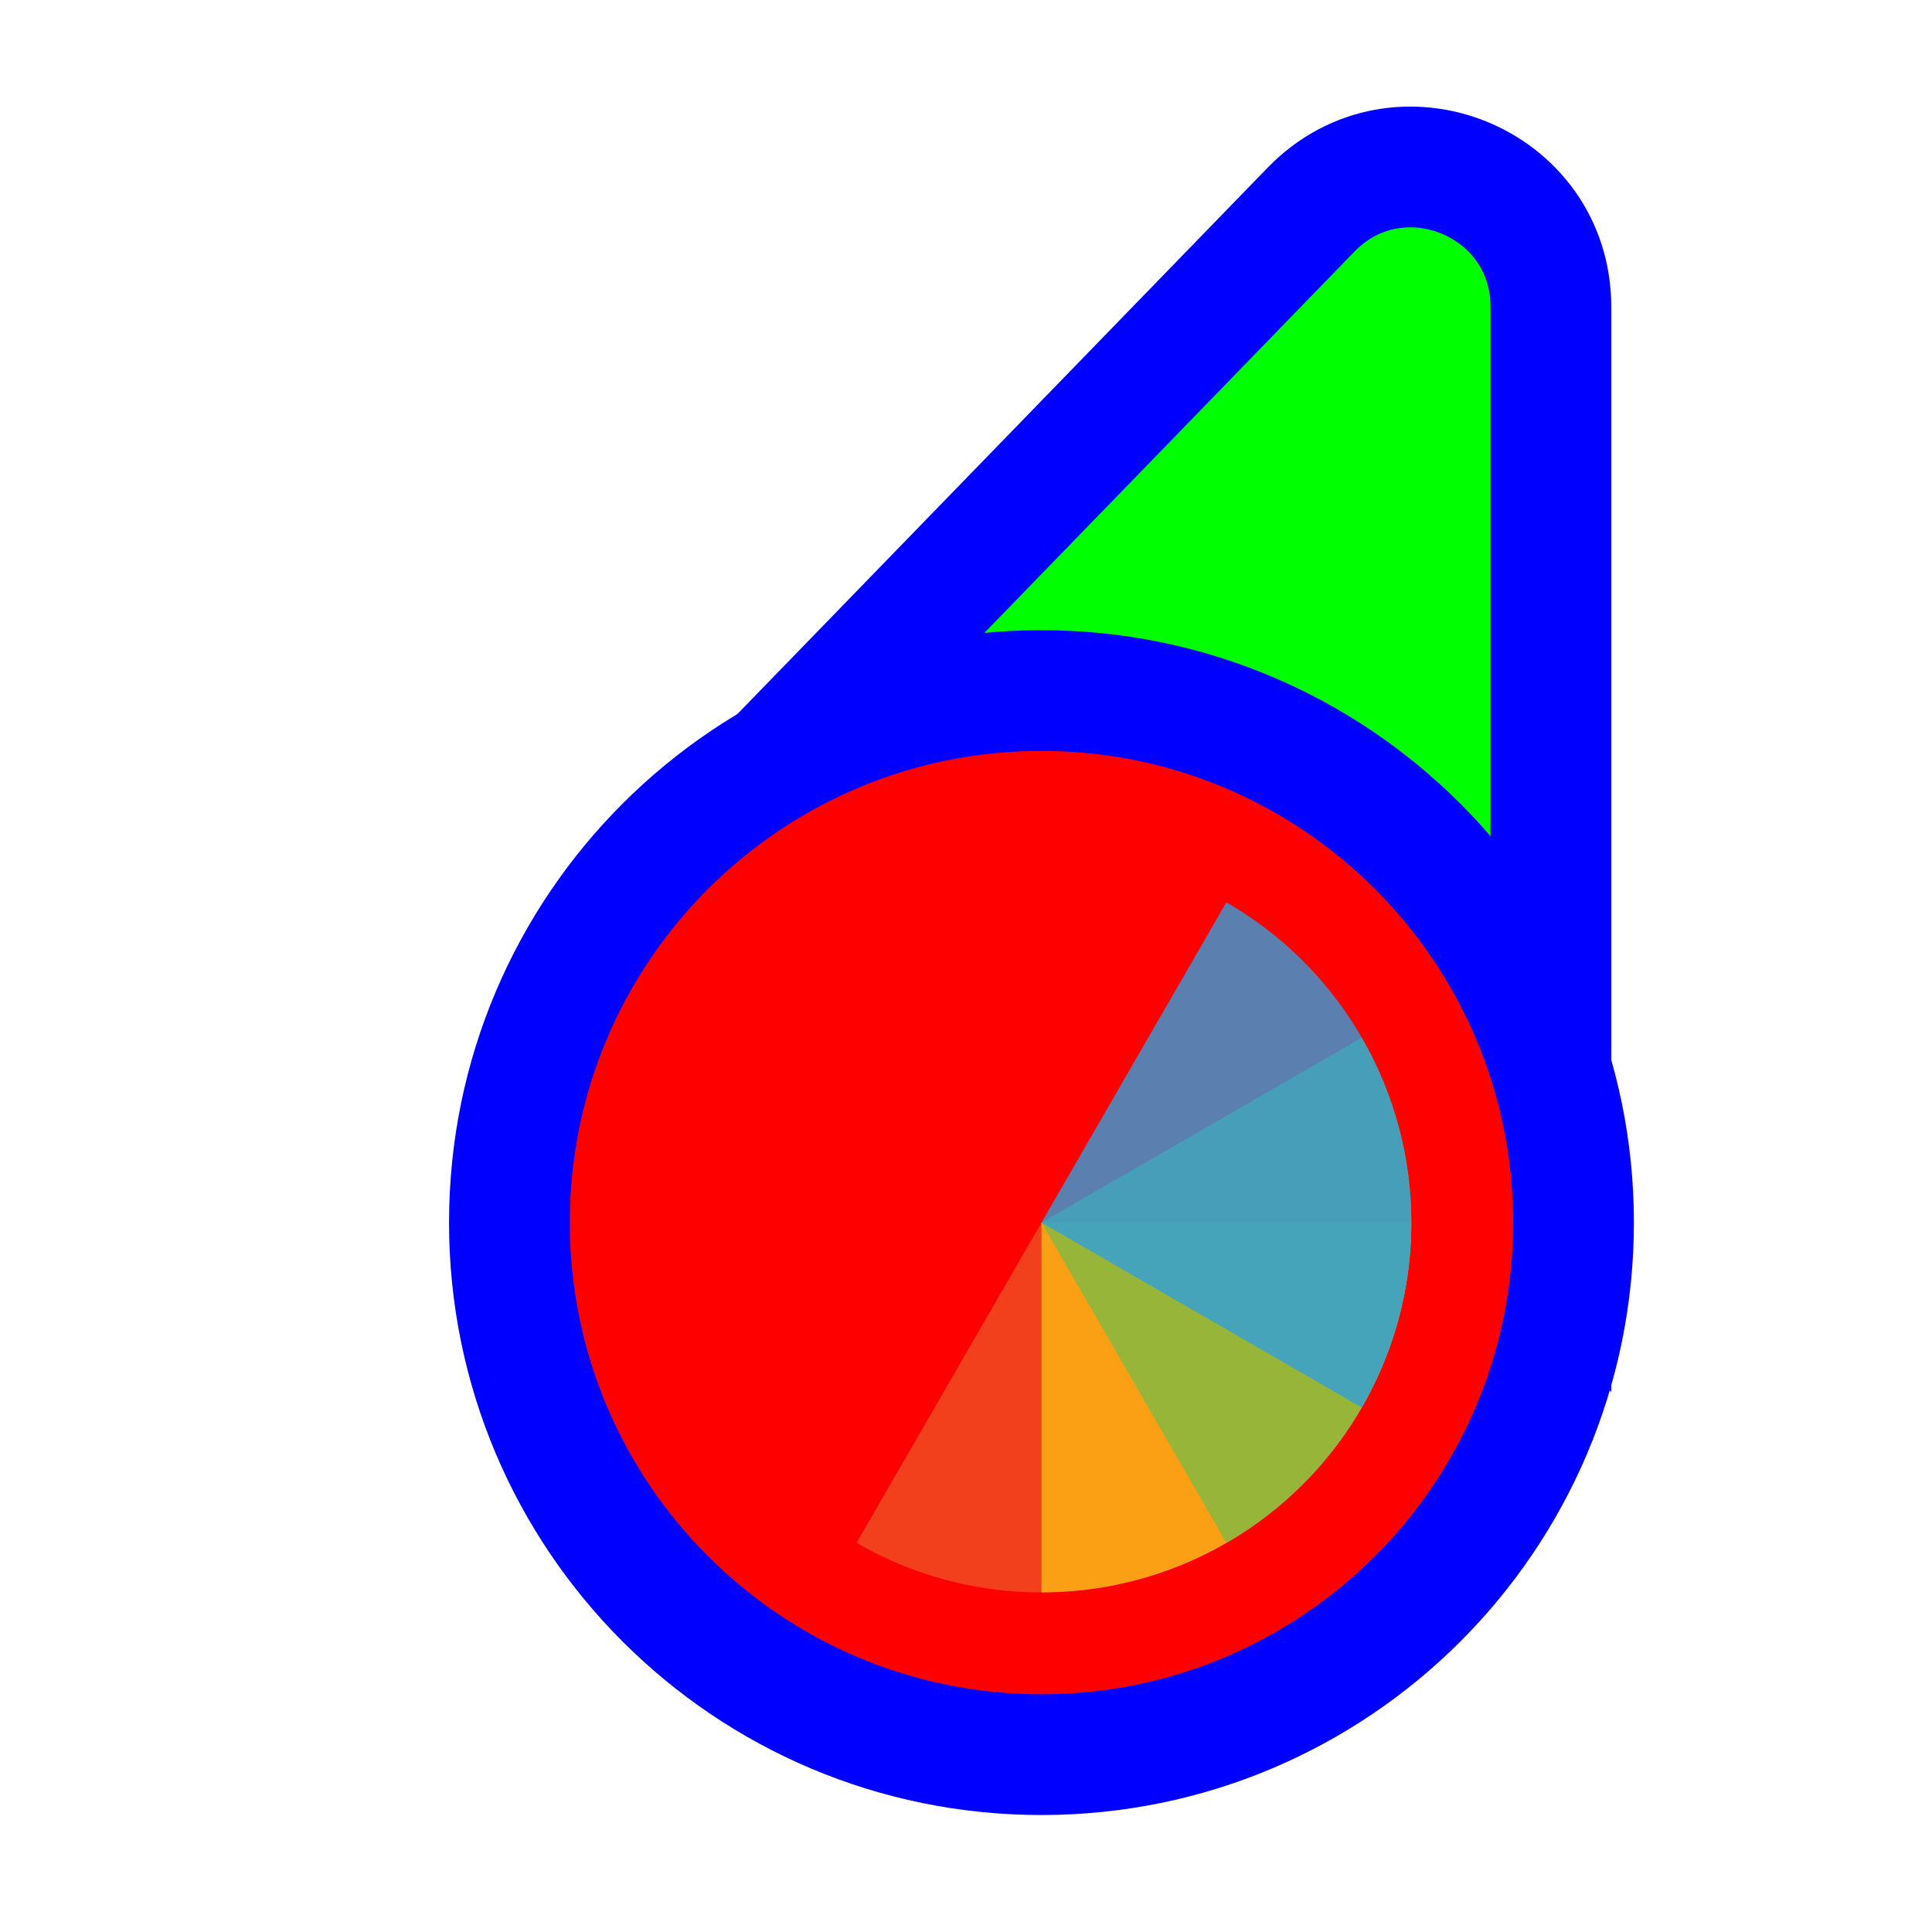
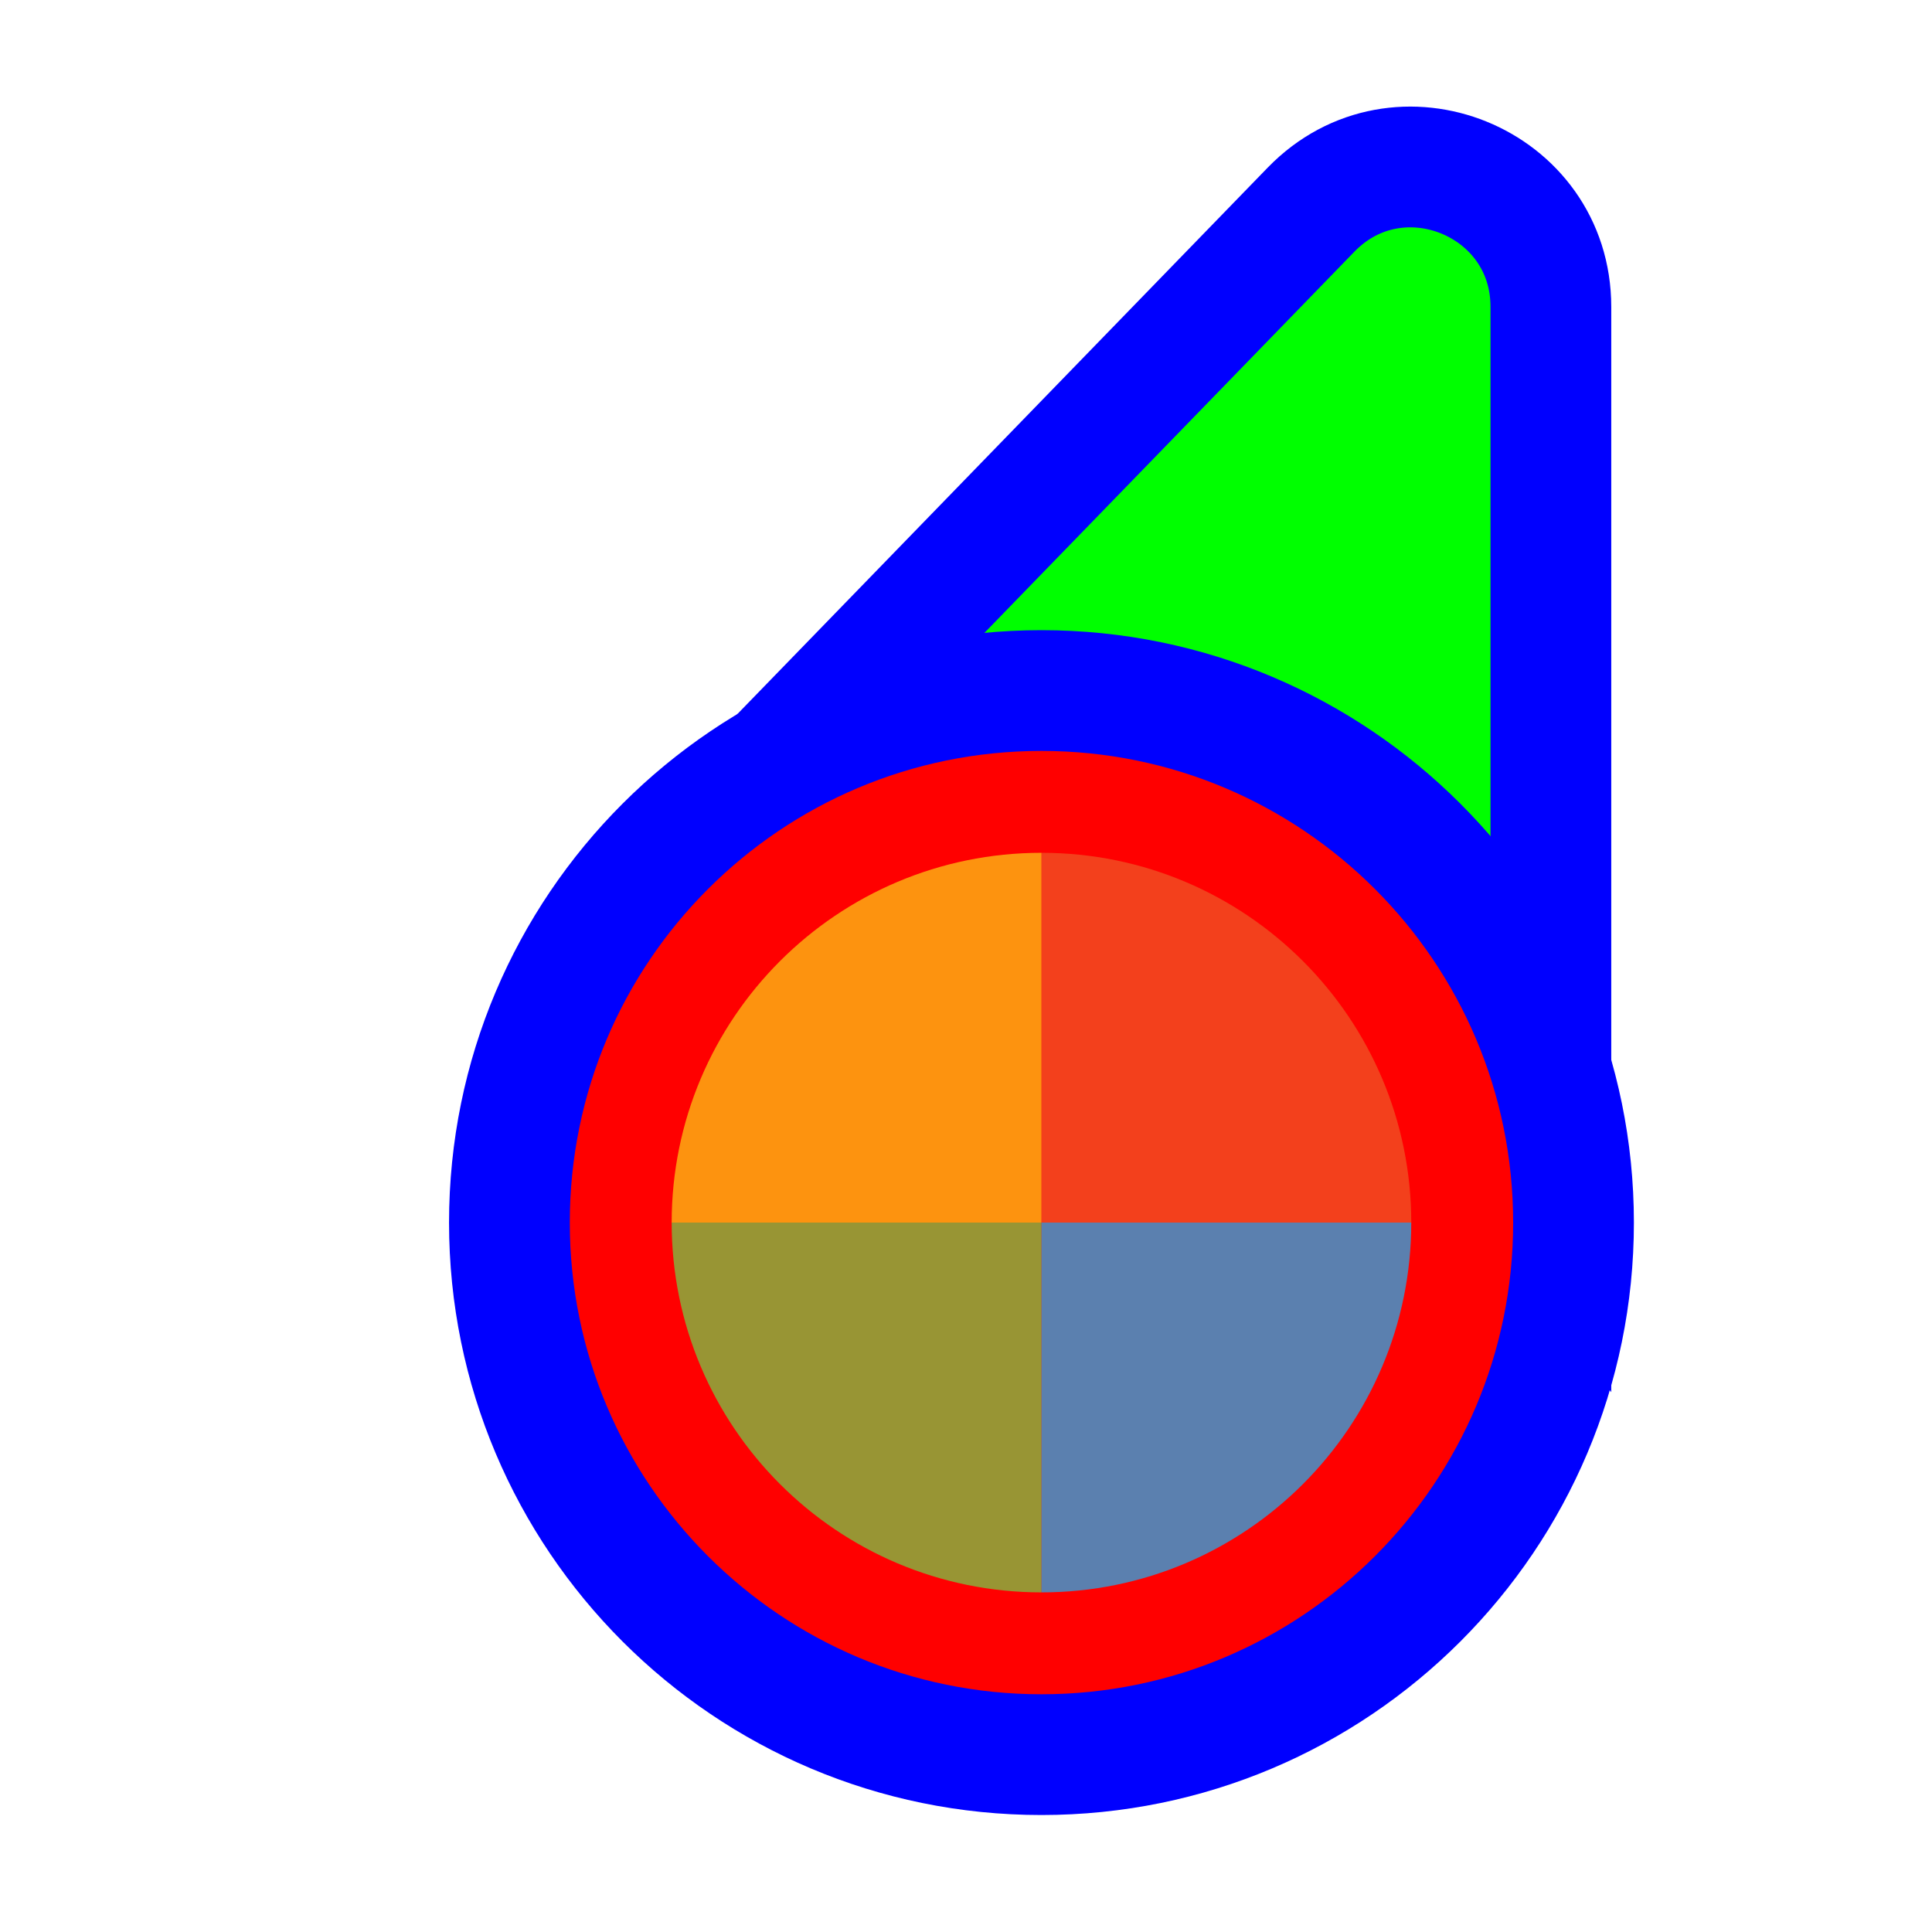
<svg xmlns="http://www.w3.org/2000/svg" width="256" height="256" viewBox="0 0 256 256" fill="none">
  <circle id="cursor-hotspot" cx="197" cy="24" r="3" fill="magenta" opacity=".6" display="none" />
  <path d="M114.731 109.497L93.87 110.056L108.404 95.08L173.724 27.777C185.296 15.854 205.5 24.046 205.5 40.662L205.5 134.895L205.5 160.434L190.195 139.989L166.335 108.115L114.731 109.497Z" fill="#00FF00" stroke="#0000FF" stroke-width="16" />
  <circle cx="138" cy="162" r="70.5" fill="#FF0000" stroke="#0000FF" stroke-width="16" />
  <g transform="translate(138 162) scale(0.98)">
-     <path d="M0 0L0 -50A50 50 0 0 1 50 0Z" fill="#F05024" fill-opacity="0.8" transform="rotate(480)" />
-     <path d="M0 0L50 0A50 50 0 0 1 0 50Z" fill="#FCB813" fill-opacity="0.8" transform="rotate(360)" />
-     <path d="M0 0L0 50A50 50 0 0 1 -50 0Z" fill="#7EBA41" fill-opacity="0.8" transform="rotate(240)" />
-     <path d="M0 0L-50 0A50 50 0 0 1 0 -50Z" fill="#32A0DA" fill-opacity="0.8" transform="rotate(120)" />
+     <path d="M 0,0 L 0,-50 A 50,50 0 0 1 50,0 Z" fill="#F05024" fill-opacity="0.8" transform="rotate(720)">
+   </path>
+     <path d="M 0,0 L 50,0 A 50,50 0 0 1 0,50 Z" fill="#FCB813" fill-opacity="0.8" transform="rotate(540)">
+   </path>
+     <path d="M 0,0 L 0,50 A 50,50 0 0 1 -50,0 Z" fill="#7EBA41" fill-opacity="0.8" transform="rotate(360)">
+   </path>
+     <path d="M 0,0 L -50,0 A 50,50 0 0 1 0,-50 Z" fill="#32A0DA" fill-opacity="0.8" transform="rotate(180)">
+   </path>
  </g>
</svg>
